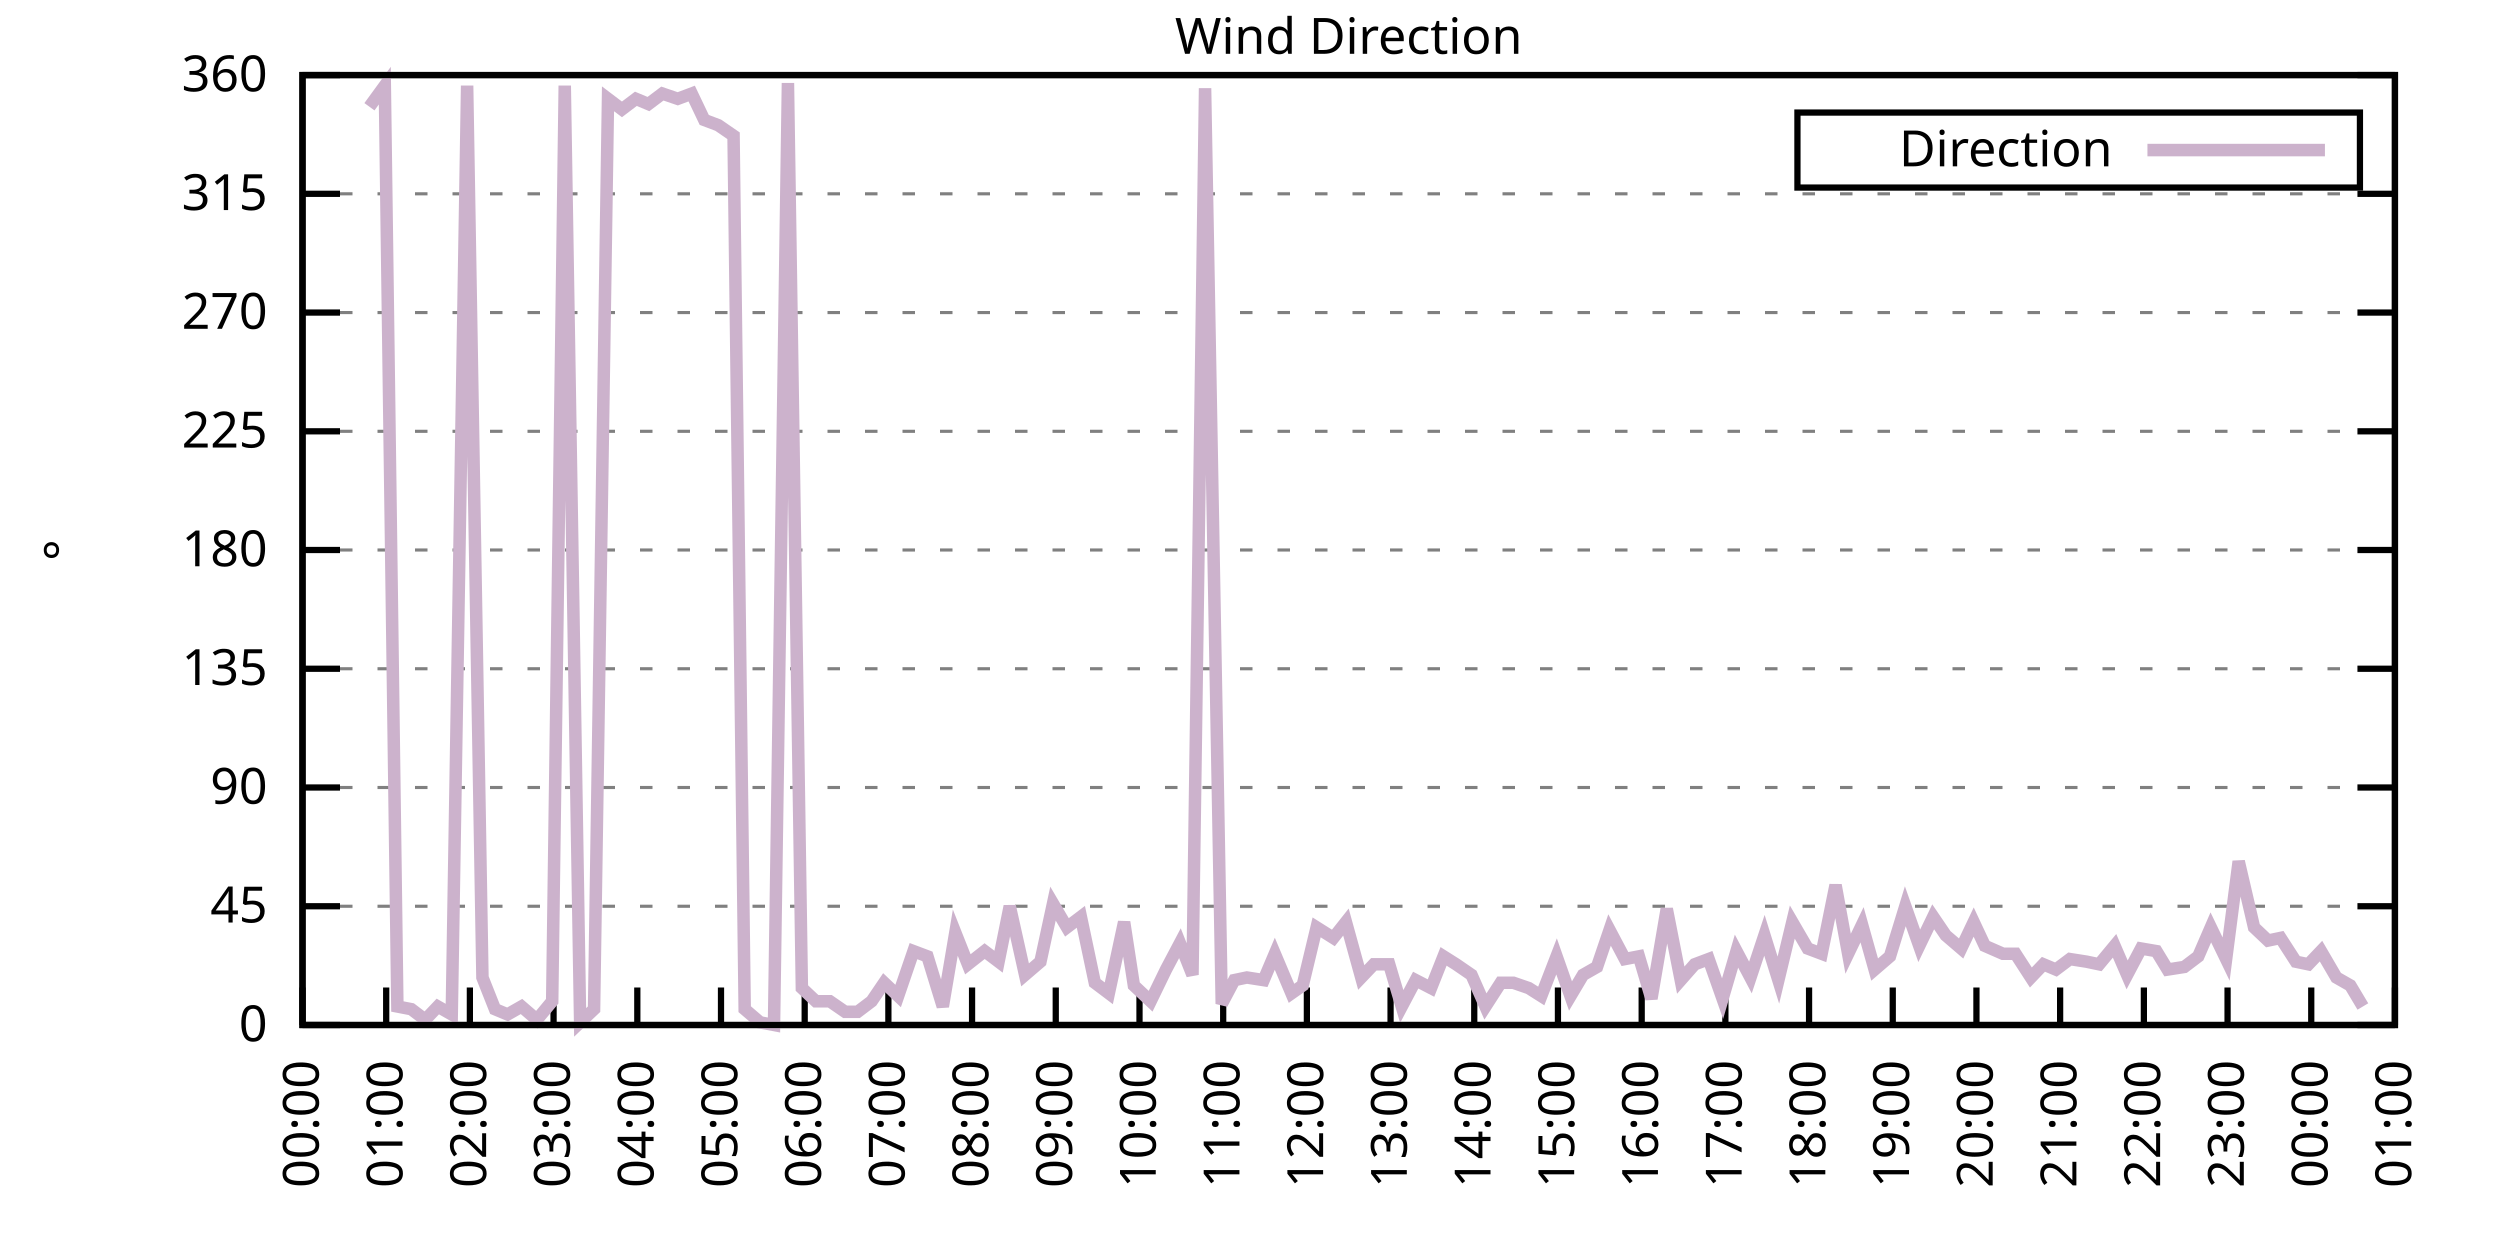
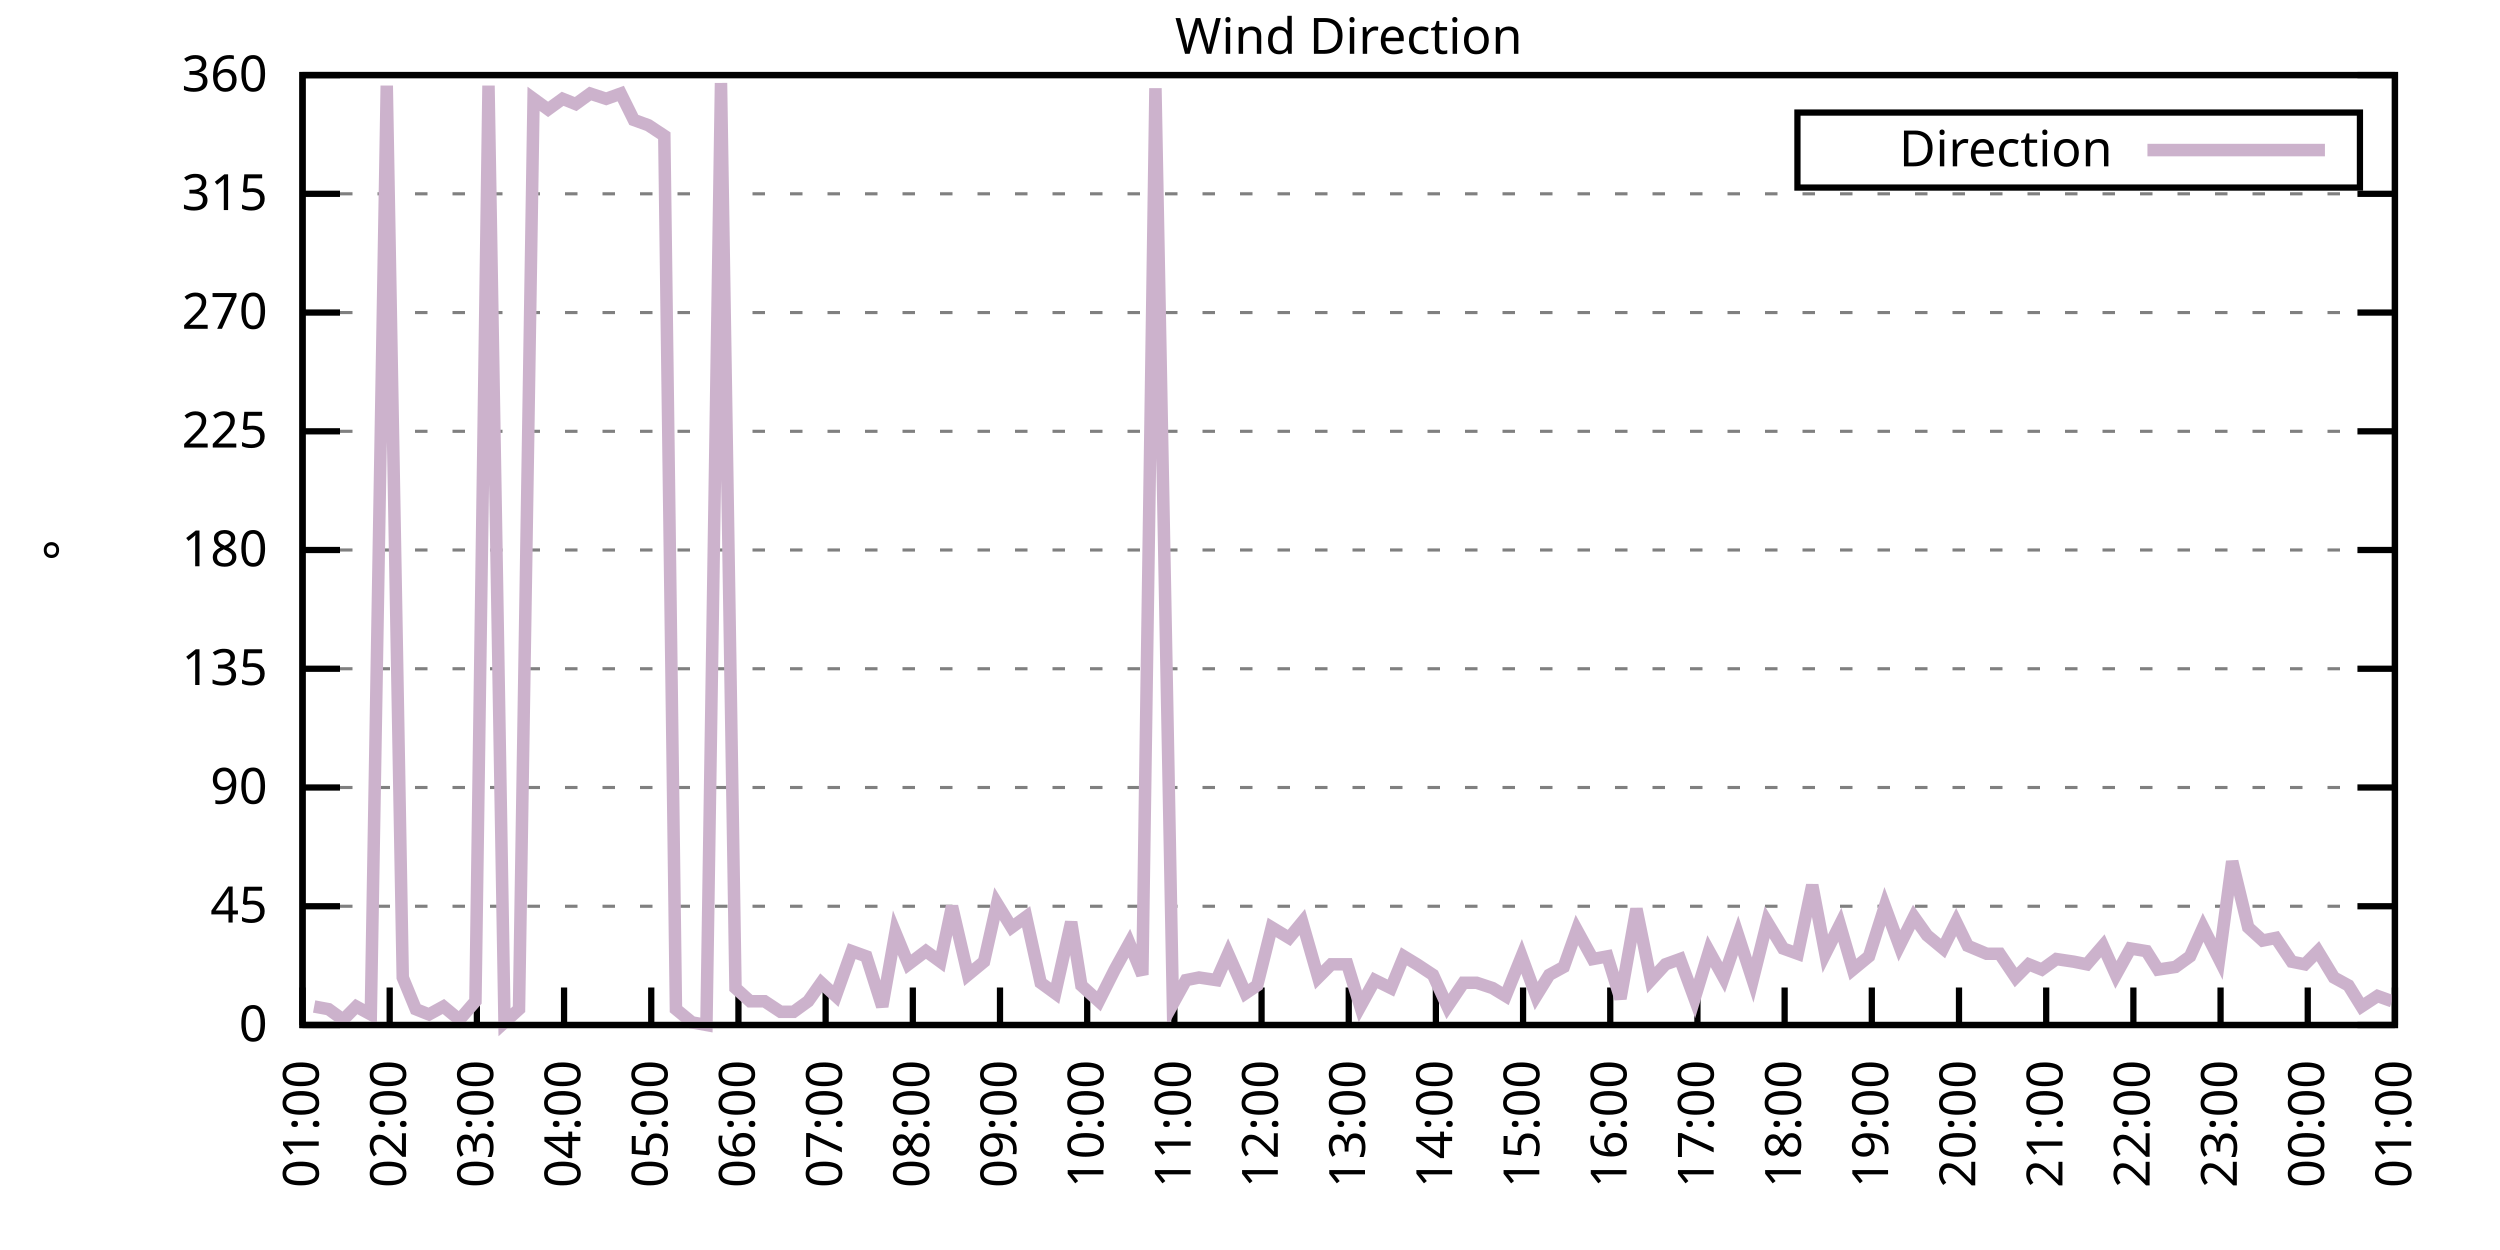
<svg xmlns="http://www.w3.org/2000/svg" xmlns:xlink="http://www.w3.org/1999/xlink" width="400" height="200" viewBox="0 0 400 200">
  <g id="gnuplot_canvas">
    <rect x="0" y="0" width="400" height="200" fill="none" />
    <defs>
      <circle id="gpDot" r="0.5" stroke-width="0.5" stroke="currentColor" />
      <path id="gpPt0" stroke-width="0.333" stroke="currentColor" d="M-1,0 h2 M0,-1 v2" />
      <path id="gpPt1" stroke-width="0.333" stroke="currentColor" d="M-1,-1 L1,1 M1,-1 L-1,1" />
      <path id="gpPt2" stroke-width="0.333" stroke="currentColor" d="M-1,0 L1,0 M0,-1 L0,1 M-1,-1 L1,1 M-1,1 L1,-1" />
      <rect id="gpPt3" stroke-width="0.333" stroke="currentColor" x="-1" y="-1" width="2" height="2" />
      <rect id="gpPt4" stroke-width="0.333" stroke="currentColor" fill="currentColor" x="-1" y="-1" width="2" height="2" />
      <circle id="gpPt5" stroke-width="0.333" stroke="currentColor" cx="0" cy="0" r="1" />
      <use xlink:href="#gpPt5" id="gpPt6" fill="currentColor" stroke="none" />
      <path id="gpPt7" stroke-width="0.333" stroke="currentColor" d="M0,-1.33 L-1.33,0.67 L1.33,0.67 z" />
      <use xlink:href="#gpPt7" id="gpPt8" fill="currentColor" stroke="none" />
      <use xlink:href="#gpPt7" id="gpPt9" stroke="currentColor" transform="rotate(180)" />
      <use xlink:href="#gpPt9" id="gpPt10" fill="currentColor" stroke="none" />
      <use xlink:href="#gpPt3" id="gpPt11" stroke="currentColor" transform="rotate(45)" />
      <use xlink:href="#gpPt11" id="gpPt12" fill="currentColor" stroke="none" />
      <path id="gpPt13" stroke-width="0.333" stroke="currentColor" d="M0,1.330 L1.265,0.411 L0.782,-1.067 L-0.782,-1.076 L-1.265,0.411 z" />
      <use xlink:href="#gpPt13" id="gpPt14" fill="currentColor" stroke="none" />
      <filter id="textbox" filterUnits="objectBoundingBox" x="0" y="0" height="1" width="1">
        <feFlood flood-color="white" flood-opacity="1" result="bgnd" />
        <feComposite in="SourceGraphic" in2="bgnd" operator="atop" />
      </filter>
      <filter id="greybox" filterUnits="objectBoundingBox" x="0" y="0" height="1" width="1">
        <feFlood flood-color="lightgrey" flood-opacity="1" result="grey" />
        <feComposite in="SourceGraphic" in2="grey" operator="atop" />
      </filter>
    </defs>
    <g fill="none" color="white" stroke="currentColor" stroke-width="1.00" stroke-linecap="butt" stroke-linejoin="miter">
</g>
    <g fill="none" color="black" stroke="currentColor" stroke-width="1.00" stroke-linecap="butt" stroke-linejoin="miter">
      <g stroke="none" shape-rendering="crispEdges">
        <polygon fill="rgb(255, 255, 255)" points="48.40,164.00 383.18,164.00 383.18,12.02 48.40,12.02 " />
      </g>
    </g>
    <g fill="none" color="black" stroke="currentColor" stroke-width="1.00" stroke-linecap="butt" stroke-linejoin="miter">
</g>
    <g fill="none" color="black" stroke="black" stroke-width="0.50" stroke-linecap="butt" stroke-linejoin="miter">
</g>
    <g fill="none" color="gray" stroke="currentColor" stroke-width="0.50" stroke-linecap="butt" stroke-linejoin="miter">
      <path stroke="gray" stroke-dasharray="2,4" class="gridline" d="M48.40,164.00 L383.19,164.00  " />
    </g>
    <g fill="none" color="gray" stroke="gray" stroke-width="1.00" stroke-linecap="butt" stroke-linejoin="miter">
</g>
    <g fill="none" color="black" stroke="currentColor" stroke-width="1.00" stroke-linecap="butt" stroke-linejoin="miter">
      <path stroke="black" d="M48.40,164.00 L54.40,164.00 M383.19,164.00 L377.19,164.00  " />
      <g transform="translate(42.80,166.60)" stroke="none" fill="black" font-family="Sans" font-size="8.00" text-anchor="end">
        <text>
          <tspan font-family="Sans"> 0</tspan>
        </text>
      </g>
    </g>
    <g fill="none" color="black" stroke="currentColor" stroke-width="1.00" stroke-linecap="butt" stroke-linejoin="miter">
</g>
    <g fill="none" color="black" stroke="black" stroke-width="0.50" stroke-linecap="butt" stroke-linejoin="miter">
</g>
    <g fill="none" color="gray" stroke="currentColor" stroke-width="0.50" stroke-linecap="butt" stroke-linejoin="miter">
      <path stroke="gray" stroke-dasharray="2,4" class="gridline" d="M48.40,145.00 L383.19,145.00  " />
    </g>
    <g fill="none" color="gray" stroke="gray" stroke-width="1.00" stroke-linecap="butt" stroke-linejoin="miter">
</g>
    <g fill="none" color="black" stroke="currentColor" stroke-width="1.00" stroke-linecap="butt" stroke-linejoin="miter">
      <path stroke="black" d="M48.40,145.00 L54.40,145.00 M383.19,145.00 L377.19,145.00  " />
      <g transform="translate(42.80,147.60)" stroke="none" fill="black" font-family="Sans" font-size="8.00" text-anchor="end">
        <text>
          <tspan font-family="Sans"> 45</tspan>
        </text>
      </g>
    </g>
    <g fill="none" color="black" stroke="currentColor" stroke-width="1.00" stroke-linecap="butt" stroke-linejoin="miter">
</g>
    <g fill="none" color="black" stroke="black" stroke-width="0.50" stroke-linecap="butt" stroke-linejoin="miter">
</g>
    <g fill="none" color="gray" stroke="currentColor" stroke-width="0.50" stroke-linecap="butt" stroke-linejoin="miter">
      <path stroke="gray" stroke-dasharray="2,4" class="gridline" d="M48.40,126.00 L383.19,126.00  " />
    </g>
    <g fill="none" color="gray" stroke="gray" stroke-width="1.00" stroke-linecap="butt" stroke-linejoin="miter">
</g>
    <g fill="none" color="black" stroke="currentColor" stroke-width="1.00" stroke-linecap="butt" stroke-linejoin="miter">
      <path stroke="black" d="M48.40,126.00 L54.40,126.00 M383.19,126.00 L377.19,126.00  " />
      <g transform="translate(42.80,128.60)" stroke="none" fill="black" font-family="Sans" font-size="8.00" text-anchor="end">
        <text>
          <tspan font-family="Sans"> 90</tspan>
        </text>
      </g>
    </g>
    <g fill="none" color="black" stroke="currentColor" stroke-width="1.00" stroke-linecap="butt" stroke-linejoin="miter">
</g>
    <g fill="none" color="black" stroke="black" stroke-width="0.50" stroke-linecap="butt" stroke-linejoin="miter">
</g>
    <g fill="none" color="gray" stroke="currentColor" stroke-width="0.50" stroke-linecap="butt" stroke-linejoin="miter">
      <path stroke="gray" stroke-dasharray="2,4" class="gridline" d="M48.40,107.00 L383.19,107.00  " />
    </g>
    <g fill="none" color="gray" stroke="gray" stroke-width="1.00" stroke-linecap="butt" stroke-linejoin="miter">
</g>
    <g fill="none" color="black" stroke="currentColor" stroke-width="1.00" stroke-linecap="butt" stroke-linejoin="miter">
      <path stroke="black" d="M48.40,107.00 L54.40,107.00 M383.19,107.00 L377.19,107.00  " />
      <g transform="translate(42.80,109.60)" stroke="none" fill="black" font-family="Sans" font-size="8.00" text-anchor="end">
        <text>
          <tspan font-family="Sans"> 135</tspan>
        </text>
      </g>
    </g>
    <g fill="none" color="black" stroke="currentColor" stroke-width="1.00" stroke-linecap="butt" stroke-linejoin="miter">
</g>
    <g fill="none" color="black" stroke="black" stroke-width="0.50" stroke-linecap="butt" stroke-linejoin="miter">
</g>
    <g fill="none" color="gray" stroke="currentColor" stroke-width="0.50" stroke-linecap="butt" stroke-linejoin="miter">
      <path stroke="gray" stroke-dasharray="2,4" class="gridline" d="M48.40,88.00 L383.19,88.00  " />
    </g>
    <g fill="none" color="gray" stroke="gray" stroke-width="1.00" stroke-linecap="butt" stroke-linejoin="miter">
</g>
    <g fill="none" color="black" stroke="currentColor" stroke-width="1.00" stroke-linecap="butt" stroke-linejoin="miter">
      <path stroke="black" d="M48.40,88.00 L54.40,88.00 M383.19,88.00 L377.19,88.00  " />
      <g transform="translate(42.80,90.60)" stroke="none" fill="black" font-family="Sans" font-size="8.00" text-anchor="end">
        <text>
          <tspan font-family="Sans"> 180</tspan>
        </text>
      </g>
    </g>
    <g fill="none" color="black" stroke="currentColor" stroke-width="1.00" stroke-linecap="butt" stroke-linejoin="miter">
</g>
    <g fill="none" color="black" stroke="black" stroke-width="0.50" stroke-linecap="butt" stroke-linejoin="miter">
</g>
    <g fill="none" color="gray" stroke="currentColor" stroke-width="0.50" stroke-linecap="butt" stroke-linejoin="miter">
      <path stroke="gray" stroke-dasharray="2,4" class="gridline" d="M48.40,69.01 L383.19,69.01  " />
    </g>
    <g fill="none" color="gray" stroke="gray" stroke-width="1.00" stroke-linecap="butt" stroke-linejoin="miter">
</g>
    <g fill="none" color="black" stroke="currentColor" stroke-width="1.00" stroke-linecap="butt" stroke-linejoin="miter">
      <path stroke="black" d="M48.40,69.01 L54.40,69.01 M383.19,69.01 L377.19,69.01  " />
      <g transform="translate(42.80,71.61)" stroke="none" fill="black" font-family="Sans" font-size="8.00" text-anchor="end">
        <text>
          <tspan font-family="Sans"> 225</tspan>
        </text>
      </g>
    </g>
    <g fill="none" color="black" stroke="currentColor" stroke-width="1.00" stroke-linecap="butt" stroke-linejoin="miter">
</g>
    <g fill="none" color="black" stroke="black" stroke-width="0.50" stroke-linecap="butt" stroke-linejoin="miter">
</g>
    <g fill="none" color="gray" stroke="currentColor" stroke-width="0.50" stroke-linecap="butt" stroke-linejoin="miter">
      <path stroke="gray" stroke-dasharray="2,4" class="gridline" d="M48.40,50.01 L383.19,50.01  " />
    </g>
    <g fill="none" color="gray" stroke="gray" stroke-width="1.00" stroke-linecap="butt" stroke-linejoin="miter">
</g>
    <g fill="none" color="black" stroke="currentColor" stroke-width="1.00" stroke-linecap="butt" stroke-linejoin="miter">
      <path stroke="black" d="M48.40,50.01 L54.40,50.01 M383.19,50.01 L377.19,50.01  " />
      <g transform="translate(42.80,52.61)" stroke="none" fill="black" font-family="Sans" font-size="8.00" text-anchor="end">
        <text>
          <tspan font-family="Sans"> 270</tspan>
        </text>
      </g>
    </g>
    <g fill="none" color="black" stroke="currentColor" stroke-width="1.00" stroke-linecap="butt" stroke-linejoin="miter">
</g>
    <g fill="none" color="black" stroke="black" stroke-width="0.50" stroke-linecap="butt" stroke-linejoin="miter">
</g>
    <g fill="none" color="gray" stroke="currentColor" stroke-width="0.50" stroke-linecap="butt" stroke-linejoin="miter">
      <path stroke="gray" stroke-dasharray="2,4" class="gridline" d="M48.40,31.01 L383.19,31.01  " />
    </g>
    <g fill="none" color="gray" stroke="gray" stroke-width="1.00" stroke-linecap="butt" stroke-linejoin="miter">
</g>
    <g fill="none" color="black" stroke="currentColor" stroke-width="1.00" stroke-linecap="butt" stroke-linejoin="miter">
      <path stroke="black" d="M48.40,31.01 L54.40,31.01 M383.19,31.01 L377.19,31.01  " />
      <g transform="translate(42.80,33.61)" stroke="none" fill="black" font-family="Sans" font-size="8.00" text-anchor="end">
        <text>
          <tspan font-family="Sans"> 315</tspan>
        </text>
      </g>
    </g>
    <g fill="none" color="black" stroke="currentColor" stroke-width="1.00" stroke-linecap="butt" stroke-linejoin="miter">
</g>
    <g fill="none" color="black" stroke="black" stroke-width="0.50" stroke-linecap="butt" stroke-linejoin="miter">
</g>
    <g fill="none" color="gray" stroke="currentColor" stroke-width="0.50" stroke-linecap="butt" stroke-linejoin="miter">
      <path stroke="gray" stroke-dasharray="2,4" class="gridline" d="M48.40,12.01 L383.19,12.01  " />
    </g>
    <g fill="none" color="gray" stroke="gray" stroke-width="1.00" stroke-linecap="butt" stroke-linejoin="miter">
</g>
    <g fill="none" color="black" stroke="currentColor" stroke-width="1.00" stroke-linecap="butt" stroke-linejoin="miter">
      <path stroke="black" d="M48.40,12.01 L54.40,12.01 M383.19,12.01 L377.19,12.01  " />
      <g transform="translate(42.80,14.61)" stroke="none" fill="black" font-family="Sans" font-size="8.00" text-anchor="end">
        <text>
          <tspan font-family="Sans"> 360</tspan>
        </text>
      </g>
    </g>
    <g fill="none" color="black" stroke="currentColor" stroke-width="1.00" stroke-linecap="butt" stroke-linejoin="miter">
      <path stroke="black" d="M48.40,164.00 L48.40,158.00  " />
      <g transform="translate(51.00,169.60) rotate(270.00)" stroke="none" fill="black" font-family="Sans" font-size="8.00" text-anchor="end">
        <text>
-           <tspan font-family="Sans">00:00</tspan>
-         </text>
-       </g>
-     </g>
-     <g fill="none" color="black" stroke="currentColor" stroke-width="1.00" stroke-linecap="butt" stroke-linejoin="miter">
-       <path stroke="black" d="M61.79,164.00 L61.79,158.00  " />
-       <g transform="translate(64.39,169.60) rotate(270.00)" stroke="none" fill="black" font-family="Sans" font-size="8.00" text-anchor="end">
-         <text>
          <tspan font-family="Sans">01:00</tspan>
        </text>
      </g>
    </g>
    <g fill="none" color="black" stroke="currentColor" stroke-width="1.00" stroke-linecap="butt" stroke-linejoin="miter">
-       <path stroke="black" d="M75.18,164.00 L75.18,158.00  " />
-       <g transform="translate(77.78,169.60) rotate(270.00)" stroke="none" fill="black" font-family="Sans" font-size="8.00" text-anchor="end">
+       <path stroke="black" d="M62.35,164.00 L62.35,158.00  " />
+       <g transform="translate(64.95,169.60) rotate(270.00)" stroke="none" fill="black" font-family="Sans" font-size="8.00" text-anchor="end">
        <text>
          <tspan font-family="Sans">02:00</tspan>
        </text>
      </g>
    </g>
    <g fill="none" color="black" stroke="currentColor" stroke-width="1.00" stroke-linecap="butt" stroke-linejoin="miter">
-       <path stroke="black" d="M88.57,164.00 L88.57,158.00  " />
-       <g transform="translate(91.17,169.60) rotate(270.00)" stroke="none" fill="black" font-family="Sans" font-size="8.00" text-anchor="end">
+       <path stroke="black" d="M76.30,164.00 L76.30,158.00  " />
+       <g transform="translate(78.90,169.60) rotate(270.00)" stroke="none" fill="black" font-family="Sans" font-size="8.00" text-anchor="end">
        <text>
          <tspan font-family="Sans">03:00</tspan>
        </text>
      </g>
    </g>
    <g fill="none" color="black" stroke="currentColor" stroke-width="1.00" stroke-linecap="butt" stroke-linejoin="miter">
-       <path stroke="black" d="M101.97,164.00 L101.97,158.00  " />
-       <g transform="translate(104.57,169.60) rotate(270.00)" stroke="none" fill="black" font-family="Sans" font-size="8.00" text-anchor="end">
+       <path stroke="black" d="M90.25,164.00 L90.25,158.00  " />
+       <g transform="translate(92.85,169.60) rotate(270.00)" stroke="none" fill="black" font-family="Sans" font-size="8.00" text-anchor="end">
        <text>
          <tspan font-family="Sans">04:00</tspan>
        </text>
      </g>
    </g>
    <g fill="none" color="black" stroke="currentColor" stroke-width="1.00" stroke-linecap="butt" stroke-linejoin="miter">
-       <path stroke="black" d="M115.36,164.00 L115.36,158.00  " />
-       <g transform="translate(117.96,169.60) rotate(270.00)" stroke="none" fill="black" font-family="Sans" font-size="8.00" text-anchor="end">
+       <path stroke="black" d="M104.20,164.00 L104.20,158.00  " />
+       <g transform="translate(106.80,169.60) rotate(270.00)" stroke="none" fill="black" font-family="Sans" font-size="8.00" text-anchor="end">
        <text>
          <tspan font-family="Sans">05:00</tspan>
        </text>
      </g>
    </g>
    <g fill="none" color="black" stroke="currentColor" stroke-width="1.00" stroke-linecap="butt" stroke-linejoin="miter">
-       <path stroke="black" d="M128.75,164.00 L128.75,158.00  " />
-       <g transform="translate(131.35,169.60) rotate(270.00)" stroke="none" fill="black" font-family="Sans" font-size="8.00" text-anchor="end">
+       <path stroke="black" d="M118.15,164.00 L118.15,158.00  " />
+       <g transform="translate(120.75,169.60) rotate(270.00)" stroke="none" fill="black" font-family="Sans" font-size="8.00" text-anchor="end">
        <text>
          <tspan font-family="Sans">06:00</tspan>
        </text>
      </g>
    </g>
    <g fill="none" color="black" stroke="currentColor" stroke-width="1.00" stroke-linecap="butt" stroke-linejoin="miter">
-       <path stroke="black" d="M142.14,164.00 L142.14,158.00  " />
-       <g transform="translate(144.74,169.60) rotate(270.00)" stroke="none" fill="black" font-family="Sans" font-size="8.00" text-anchor="end">
+       <path stroke="black" d="M132.10,164.00 L132.10,158.00  " />
+       <g transform="translate(134.70,169.60) rotate(270.00)" stroke="none" fill="black" font-family="Sans" font-size="8.00" text-anchor="end">
        <text>
          <tspan font-family="Sans">07:00</tspan>
        </text>
      </g>
    </g>
    <g fill="none" color="black" stroke="currentColor" stroke-width="1.00" stroke-linecap="butt" stroke-linejoin="miter">
-       <path stroke="black" d="M155.53,164.00 L155.53,158.00  " />
-       <g transform="translate(158.13,169.60) rotate(270.00)" stroke="none" fill="black" font-family="Sans" font-size="8.00" text-anchor="end">
+       <path stroke="black" d="M146.05,164.00 L146.05,158.00  " />
+       <g transform="translate(148.65,169.60) rotate(270.00)" stroke="none" fill="black" font-family="Sans" font-size="8.00" text-anchor="end">
        <text>
          <tspan font-family="Sans">08:00</tspan>
        </text>
      </g>
    </g>
    <g fill="none" color="black" stroke="currentColor" stroke-width="1.00" stroke-linecap="butt" stroke-linejoin="miter">
-       <path stroke="black" d="M168.92,164.00 L168.92,158.00  " />
-       <g transform="translate(171.52,169.60) rotate(270.00)" stroke="none" fill="black" font-family="Sans" font-size="8.00" text-anchor="end">
+       <path stroke="black" d="M160.00,164.00 L160.00,158.00  " />
+       <g transform="translate(162.60,169.60) rotate(270.00)" stroke="none" fill="black" font-family="Sans" font-size="8.00" text-anchor="end">
        <text>
          <tspan font-family="Sans">09:00</tspan>
        </text>
      </g>
    </g>
    <g fill="none" color="black" stroke="currentColor" stroke-width="1.00" stroke-linecap="butt" stroke-linejoin="miter">
-       <path stroke="black" d="M182.32,164.00 L182.32,158.00  " />
-       <g transform="translate(184.92,169.60) rotate(270.00)" stroke="none" fill="black" font-family="Sans" font-size="8.00" text-anchor="end">
+       <path stroke="black" d="M173.95,164.00 L173.95,158.00  " />
+       <g transform="translate(176.55,169.60) rotate(270.00)" stroke="none" fill="black" font-family="Sans" font-size="8.00" text-anchor="end">
        <text>
          <tspan font-family="Sans">10:00</tspan>
        </text>
      </g>
    </g>
    <g fill="none" color="black" stroke="currentColor" stroke-width="1.00" stroke-linecap="butt" stroke-linejoin="miter">
-       <path stroke="black" d="M195.71,164.00 L195.71,158.00  " />
-       <g transform="translate(198.31,169.60) rotate(270.00)" stroke="none" fill="black" font-family="Sans" font-size="8.00" text-anchor="end">
+       <path stroke="black" d="M187.90,164.00 L187.90,158.00  " />
+       <g transform="translate(190.50,169.60) rotate(270.00)" stroke="none" fill="black" font-family="Sans" font-size="8.00" text-anchor="end">
        <text>
          <tspan font-family="Sans">11:00</tspan>
        </text>
      </g>
    </g>
    <g fill="none" color="black" stroke="currentColor" stroke-width="1.00" stroke-linecap="butt" stroke-linejoin="miter">
-       <path stroke="black" d="M209.10,164.00 L209.10,158.00  " />
-       <g transform="translate(211.70,169.60) rotate(270.00)" stroke="none" fill="black" font-family="Sans" font-size="8.00" text-anchor="end">
+       <path stroke="black" d="M201.85,164.00 L201.85,158.00  " />
+       <g transform="translate(204.45,169.60) rotate(270.00)" stroke="none" fill="black" font-family="Sans" font-size="8.00" text-anchor="end">
        <text>
          <tspan font-family="Sans">12:00</tspan>
        </text>
      </g>
    </g>
    <g fill="none" color="black" stroke="currentColor" stroke-width="1.00" stroke-linecap="butt" stroke-linejoin="miter">
-       <path stroke="black" d="M222.49,164.00 L222.49,158.00  " />
-       <g transform="translate(225.09,169.60) rotate(270.00)" stroke="none" fill="black" font-family="Sans" font-size="8.00" text-anchor="end">
+       <path stroke="black" d="M215.80,164.00 L215.80,158.00  " />
+       <g transform="translate(218.40,169.60) rotate(270.00)" stroke="none" fill="black" font-family="Sans" font-size="8.00" text-anchor="end">
        <text>
          <tspan font-family="Sans">13:00</tspan>
        </text>
      </g>
    </g>
    <g fill="none" color="black" stroke="currentColor" stroke-width="1.00" stroke-linecap="butt" stroke-linejoin="miter">
-       <path stroke="black" d="M235.88,164.00 L235.88,158.00  " />
-       <g transform="translate(238.48,169.60) rotate(270.00)" stroke="none" fill="black" font-family="Sans" font-size="8.00" text-anchor="end">
+       <path stroke="black" d="M229.74,164.00 L229.74,158.00  " />
+       <g transform="translate(232.34,169.60) rotate(270.00)" stroke="none" fill="black" font-family="Sans" font-size="8.00" text-anchor="end">
        <text>
          <tspan font-family="Sans">14:00</tspan>
        </text>
      </g>
    </g>
    <g fill="none" color="black" stroke="currentColor" stroke-width="1.00" stroke-linecap="butt" stroke-linejoin="miter">
-       <path stroke="black" d="M249.27,164.00 L249.27,158.00  " />
-       <g transform="translate(251.87,169.60) rotate(270.00)" stroke="none" fill="black" font-family="Sans" font-size="8.00" text-anchor="end">
+       <path stroke="black" d="M243.69,164.00 L243.69,158.00  " />
+       <g transform="translate(246.29,169.60) rotate(270.00)" stroke="none" fill="black" font-family="Sans" font-size="8.00" text-anchor="end">
        <text>
          <tspan font-family="Sans">15:00</tspan>
        </text>
      </g>
    </g>
    <g fill="none" color="black" stroke="currentColor" stroke-width="1.00" stroke-linecap="butt" stroke-linejoin="miter">
-       <path stroke="black" d="M262.67,164.00 L262.67,158.00  " />
-       <g transform="translate(265.27,169.60) rotate(270.00)" stroke="none" fill="black" font-family="Sans" font-size="8.00" text-anchor="end">
+       <path stroke="black" d="M257.64,164.00 L257.64,158.00  " />
+       <g transform="translate(260.24,169.60) rotate(270.00)" stroke="none" fill="black" font-family="Sans" font-size="8.00" text-anchor="end">
        <text>
          <tspan font-family="Sans">16:00</tspan>
        </text>
      </g>
    </g>
    <g fill="none" color="black" stroke="currentColor" stroke-width="1.00" stroke-linecap="butt" stroke-linejoin="miter">
-       <path stroke="black" d="M276.06,164.00 L276.06,158.00  " />
-       <g transform="translate(278.66,169.60) rotate(270.00)" stroke="none" fill="black" font-family="Sans" font-size="8.00" text-anchor="end">
+       <path stroke="black" d="M271.59,164.00 L271.59,158.00  " />
+       <g transform="translate(274.19,169.60) rotate(270.00)" stroke="none" fill="black" font-family="Sans" font-size="8.00" text-anchor="end">
        <text>
          <tspan font-family="Sans">17:00</tspan>
        </text>
      </g>
    </g>
    <g fill="none" color="black" stroke="currentColor" stroke-width="1.00" stroke-linecap="butt" stroke-linejoin="miter">
-       <path stroke="black" d="M289.45,164.00 L289.45,158.00  " />
-       <g transform="translate(292.05,169.60) rotate(270.00)" stroke="none" fill="black" font-family="Sans" font-size="8.00" text-anchor="end">
+       <path stroke="black" d="M285.54,164.00 L285.54,158.00  " />
+       <g transform="translate(288.14,169.60) rotate(270.00)" stroke="none" fill="black" font-family="Sans" font-size="8.00" text-anchor="end">
        <text>
          <tspan font-family="Sans">18:00</tspan>
        </text>
      </g>
    </g>
    <g fill="none" color="black" stroke="currentColor" stroke-width="1.00" stroke-linecap="butt" stroke-linejoin="miter">
-       <path stroke="black" d="M302.84,164.00 L302.84,158.00  " />
-       <g transform="translate(305.44,169.60) rotate(270.00)" stroke="none" fill="black" font-family="Sans" font-size="8.00" text-anchor="end">
+       <path stroke="black" d="M299.49,164.00 L299.49,158.00  " />
+       <g transform="translate(302.09,169.60) rotate(270.00)" stroke="none" fill="black" font-family="Sans" font-size="8.00" text-anchor="end">
        <text>
          <tspan font-family="Sans">19:00</tspan>
        </text>
      </g>
    </g>
    <g fill="none" color="black" stroke="currentColor" stroke-width="1.00" stroke-linecap="butt" stroke-linejoin="miter">
-       <path stroke="black" d="M316.23,164.00 L316.23,158.00  " />
-       <g transform="translate(318.83,169.60) rotate(270.00)" stroke="none" fill="black" font-family="Sans" font-size="8.00" text-anchor="end">
+       <path stroke="black" d="M313.44,164.00 L313.44,158.00  " />
+       <g transform="translate(316.04,169.60) rotate(270.00)" stroke="none" fill="black" font-family="Sans" font-size="8.00" text-anchor="end">
        <text>
          <tspan font-family="Sans">20:00</tspan>
        </text>
      </g>
    </g>
    <g fill="none" color="black" stroke="currentColor" stroke-width="1.00" stroke-linecap="butt" stroke-linejoin="miter">
-       <path stroke="black" d="M329.62,164.00 L329.62,158.00  " />
-       <g transform="translate(332.22,169.60) rotate(270.00)" stroke="none" fill="black" font-family="Sans" font-size="8.00" text-anchor="end">
+       <path stroke="black" d="M327.39,164.00 L327.39,158.00  " />
+       <g transform="translate(329.99,169.60) rotate(270.00)" stroke="none" fill="black" font-family="Sans" font-size="8.00" text-anchor="end">
        <text>
          <tspan font-family="Sans">21:00</tspan>
        </text>
      </g>
    </g>
    <g fill="none" color="black" stroke="currentColor" stroke-width="1.00" stroke-linecap="butt" stroke-linejoin="miter">
-       <path stroke="black" d="M343.02,164.00 L343.02,158.00  " />
-       <g transform="translate(345.62,169.60) rotate(270.00)" stroke="none" fill="black" font-family="Sans" font-size="8.00" text-anchor="end">
+       <path stroke="black" d="M341.34,164.00 L341.34,158.00  " />
+       <g transform="translate(343.94,169.60) rotate(270.00)" stroke="none" fill="black" font-family="Sans" font-size="8.00" text-anchor="end">
        <text>
          <tspan font-family="Sans">22:00</tspan>
        </text>
      </g>
    </g>
    <g fill="none" color="black" stroke="currentColor" stroke-width="1.00" stroke-linecap="butt" stroke-linejoin="miter">
-       <path stroke="black" d="M356.41,164.00 L356.41,158.00  " />
-       <g transform="translate(359.01,169.60) rotate(270.00)" stroke="none" fill="black" font-family="Sans" font-size="8.00" text-anchor="end">
+       <path stroke="black" d="M355.29,164.00 L355.29,158.00  " />
+       <g transform="translate(357.89,169.60) rotate(270.00)" stroke="none" fill="black" font-family="Sans" font-size="8.00" text-anchor="end">
        <text>
          <tspan font-family="Sans">23:00</tspan>
        </text>
      </g>
    </g>
    <g fill="none" color="black" stroke="currentColor" stroke-width="1.00" stroke-linecap="butt" stroke-linejoin="miter">
-       <path stroke="black" d="M369.80,164.00 L369.80,158.00  " />
-       <g transform="translate(372.40,169.60) rotate(270.00)" stroke="none" fill="black" font-family="Sans" font-size="8.00" text-anchor="end">
+       <path stroke="black" d="M369.24,164.00 L369.24,158.00  " />
+       <g transform="translate(371.84,169.60) rotate(270.00)" stroke="none" fill="black" font-family="Sans" font-size="8.00" text-anchor="end">
        <text>
          <tspan font-family="Sans">00:00</tspan>
        </text>
      </g>
    </g>
    <g fill="none" color="black" stroke="currentColor" stroke-width="1.00" stroke-linecap="butt" stroke-linejoin="miter">
      <path stroke="black" d="M383.19,164.00 L383.19,158.00  " />
      <g transform="translate(385.79,169.60) rotate(270.00)" stroke="none" fill="black" font-family="Sans" font-size="8.00" text-anchor="end">
        <text>
          <tspan font-family="Sans">01:00</tspan>
        </text>
      </g>
    </g>
    <g fill="none" color="black" stroke="currentColor" stroke-width="1.00" stroke-linecap="butt" stroke-linejoin="miter">
</g>
    <g fill="none" color="black" stroke="currentColor" stroke-width="1.00" stroke-linecap="butt" stroke-linejoin="miter">
      <path stroke="black" d="M48.40,12.01 L48.40,164.00 L383.19,164.00 L383.19,12.01 L48.40,12.01 Z  " />
    </g>
    <g fill="none" color="black" stroke="currentColor" stroke-width="1.00" stroke-linecap="butt" stroke-linejoin="miter">
</g>
    <g fill="none" color="black" stroke="currentColor" stroke-width="1.00" stroke-linecap="butt" stroke-linejoin="miter">
      <path stroke="black" d="M287.59,30.01 L287.59,18.01 L377.59,18.01 L377.59,30.01 L287.59,30.01 Z  " />
    </g>
    <g id="Wind_direction_plot_1">
      <g fill="none" color="white" stroke="black" stroke-width="2.00" stroke-linecap="butt" stroke-linejoin="miter">
</g>
      <g fill="none" color="black" stroke="currentColor" stroke-width="2.00" stroke-linecap="butt" stroke-linejoin="miter">
        <g transform="translate(337.99,26.61)" stroke="none" fill="black" font-family="Sans" font-size="8.00" text-anchor="end">
          <text>
            <tspan font-family="Sans">Direction</tspan>
          </text>
        </g>
      </g>
      <g fill="none" color="black" stroke="currentColor" stroke-width="2.00" stroke-linecap="butt" stroke-linejoin="miter">
-         <path stroke="rgb(204, 178, 204)" d="M343.59,24.01 L371.99,24.01 M59.11,17.08 L61.57,13.70 L63.58,161.04 L65.81,161.47 L68.04,163.16 L70.05,161.04   L72.28,162.31 L74.74,13.70 L77.19,156.40 L79.20,161.47 L81.21,162.31 L83.44,161.04 L85.90,163.16 L88.35,160.20   L90.36,13.70 L92.82,163.58 L95.05,161.47 L97.28,15.81 L99.51,17.50 L101.74,15.81 L103.75,16.65 L105.98,14.97   L108.44,15.81 L110.67,14.97 L112.68,19.19 L114.91,20.03 L117.37,21.72 L119.15,161.47 L121.61,163.58 L123.84,164.00   L126.07,13.28 L128.30,158.09 L130.54,160.20 L132.77,160.20 L135.22,161.89 L137.23,161.89 L139.46,160.20 L141.47,157.24   L143.70,159.36 L146.16,152.18 L148.39,153.02 L150.85,161.04 L152.85,149.22 L154.86,154.29 L157.54,152.18 L159.77,153.87   L161.56,145.00 L164.01,155.98 L166.47,153.87 L168.48,144.58 L170.71,148.38 L172.94,146.69 L175.17,157.24 L177.41,158.93   L179.86,147.53 L181.42,157.67 L184.10,160.20 L186.56,155.13 L188.79,150.91 L190.80,155.98 L192.81,14.12 L195.48,160.62   L197.49,156.82 L199.50,156.40 L202.18,156.82 L203.97,152.60 L206.64,158.93 L208.43,157.67 L210.66,148.38 L213.34,150.07   L215.35,147.53 L217.80,156.40 L219.81,154.29 L222.27,154.29 L224.28,161.04 L226.51,156.82 L228.96,158.09 L230.97,153.02   L232.98,154.29 L235.44,155.98 L237.67,161.04 L240.12,157.24 L242.13,157.24 L244.59,158.09 L246.60,159.36 L249.05,153.02   L251.28,159.36 L253.29,155.98 L255.52,154.71 L257.53,148.80 L259.99,153.45 L262.22,153.02 L264.23,159.78 L266.68,145.42   L268.92,156.82 L271.15,154.29 L273.38,153.45 L275.61,159.78 L277.84,152.18 L280.07,156.40 L282.31,149.65 L284.54,156.82   L286.77,147.53 L289.23,151.76 L291.46,152.60 L293.69,141.62 L295.70,152.60 L297.93,147.96 L299.94,155.13 L302.39,153.02   L304.85,145.00 L307.08,151.33 L309.31,146.69 L311.32,149.65 L313.78,151.76 L315.79,147.53 L317.57,151.33 L320.47,152.60   L322.48,152.60 L324.94,156.40 L326.95,154.29 L328.95,155.13 L331.19,153.45 L333.86,153.87 L335.87,154.29 L338.33,151.33   L340.34,155.98 L342.57,151.76 L345.02,152.18 L346.81,155.13 L349.49,154.71 L351.72,153.02 L353.73,148.38 L356.18,153.45   L358.19,137.82 L360.65,148.38 L362.88,150.49 L364.89,150.07 L367.34,153.87 L369.35,154.29 L371.36,152.18 L373.82,156.40   L376.05,157.67 L378.06,161.04  " />
+         <path stroke="rgb(204, 178, 204)" d="M343.59,24.01 L371.99,24.01 M50.26,161.04 L52.58,161.47 L54.91,163.16 L57.00,161.04 L59.33,162.31 L61.88,13.70   L64.44,156.40 L66.53,161.47 L68.63,162.31 L70.95,161.04 L73.51,163.16 L76.07,160.20 L78.16,13.70 L80.72,163.58   L83.04,161.47 L85.37,15.81 L87.69,17.50 L90.02,15.81 L92.11,16.65 L94.43,14.97 L96.99,15.81 L99.32,14.97   L101.41,19.19 L103.73,20.03 L106.29,21.72 L108.15,161.47 L110.71,163.58 L113.03,164.00 L115.36,13.28 L117.68,158.09   L120.01,160.20 L122.33,160.20 L124.89,161.89 L126.98,161.89 L129.31,160.20 L131.40,157.24 L133.72,159.36 L136.28,152.18   L138.61,153.02 L141.16,161.04 L143.26,149.22 L145.35,154.29 L148.14,152.18 L150.46,153.87 L152.32,145.00 L154.88,155.98   L157.44,153.87 L159.53,144.58 L161.86,148.38 L164.18,146.69 L166.51,157.24 L168.83,158.93 L171.39,147.53 L173.02,157.67   L175.81,160.20 L178.36,155.13 L180.69,150.91 L182.78,155.98 L184.87,14.12 L187.66,160.62 L189.76,156.82 L191.85,156.40   L194.64,156.82 L196.50,152.60 L199.29,158.93 L201.15,157.67 L203.47,148.38 L206.26,150.07 L208.36,147.53 L210.91,156.40   L213.01,154.29 L215.56,154.29 L217.65,161.04 L219.98,156.82 L222.54,158.09 L224.63,153.02 L226.72,154.29 L229.28,155.98   L231.60,161.04 L234.16,157.24 L236.25,157.24 L238.81,158.09 L240.90,159.36 L243.46,153.02 L245.79,159.36 L247.88,155.98   L250.20,154.71 L252.30,148.80 L254.85,153.45 L257.18,153.02 L259.27,159.78 L261.83,145.42 L264.15,156.82 L266.48,154.29   L268.80,153.45 L271.13,159.78 L273.45,152.18 L275.78,156.40 L278.10,149.65 L280.43,156.82 L282.75,147.53 L285.31,151.76   L287.64,152.60 L289.96,141.62 L292.05,152.60 L294.38,147.96 L296.47,155.13 L299.03,153.02 L301.58,145.00 L303.91,151.33   L306.23,146.69 L308.33,149.65 L310.88,151.76 L312.98,147.53 L314.84,151.33 L317.86,152.60 L319.95,152.60 L322.51,156.40   L324.60,154.29 L326.69,155.13 L329.02,153.45 L331.81,153.87 L333.90,154.29 L336.46,151.33 L338.55,155.98 L340.88,151.76   L343.43,152.18 L345.29,155.13 L348.08,154.71 L350.41,153.02 L352.50,148.38 L355.06,153.45 L357.15,137.82 L359.71,148.38   L362.03,150.49 L364.13,150.07 L366.68,153.87 L368.78,154.29 L370.87,152.18 L373.43,156.40 L375.75,157.67 L377.84,161.04   L380.40,159.36 L382.73,160.20  " />
      </g>
    </g>
    <g fill="none" color="black" stroke="currentColor" stroke-width="2.00" stroke-linecap="butt" stroke-linejoin="miter">
</g>
    <g fill="none" color="black" stroke="black" stroke-width="1.00" stroke-linecap="butt" stroke-linejoin="miter">
</g>
    <g fill="none" color="black" stroke="currentColor" stroke-width="1.00" stroke-linecap="butt" stroke-linejoin="miter">
      <path stroke="black" d="M48.40,12.01 L48.40,164.00 L383.19,164.00 L383.19,12.01 L48.40,12.01 Z  " />
      <g transform="translate(12.80,88.01) rotate(270.00)" stroke="none" fill="black" font-family="Sans" font-size="8.00" text-anchor="middle">
        <text>
          <tspan font-family="Sans">°</tspan>
        </text>
      </g>
    </g>
    <g fill="none" color="black" stroke="currentColor" stroke-width="1.00" stroke-linecap="butt" stroke-linejoin="miter">
</g>
    <g fill="none" color="black" stroke="currentColor" stroke-width="1.00" stroke-linecap="butt" stroke-linejoin="miter">
      <g transform="translate(215.79,8.61)" stroke="none" fill="black" font-family="Sans" font-size="8.00" text-anchor="middle">
        <text>
          <tspan font-family="Sans">Wind Direction</tspan>
        </text>
      </g>
    </g>
    <g fill="none" color="black" stroke="currentColor" stroke-width="1.00" stroke-linecap="butt" stroke-linejoin="miter">
</g>
  </g>
</svg>
